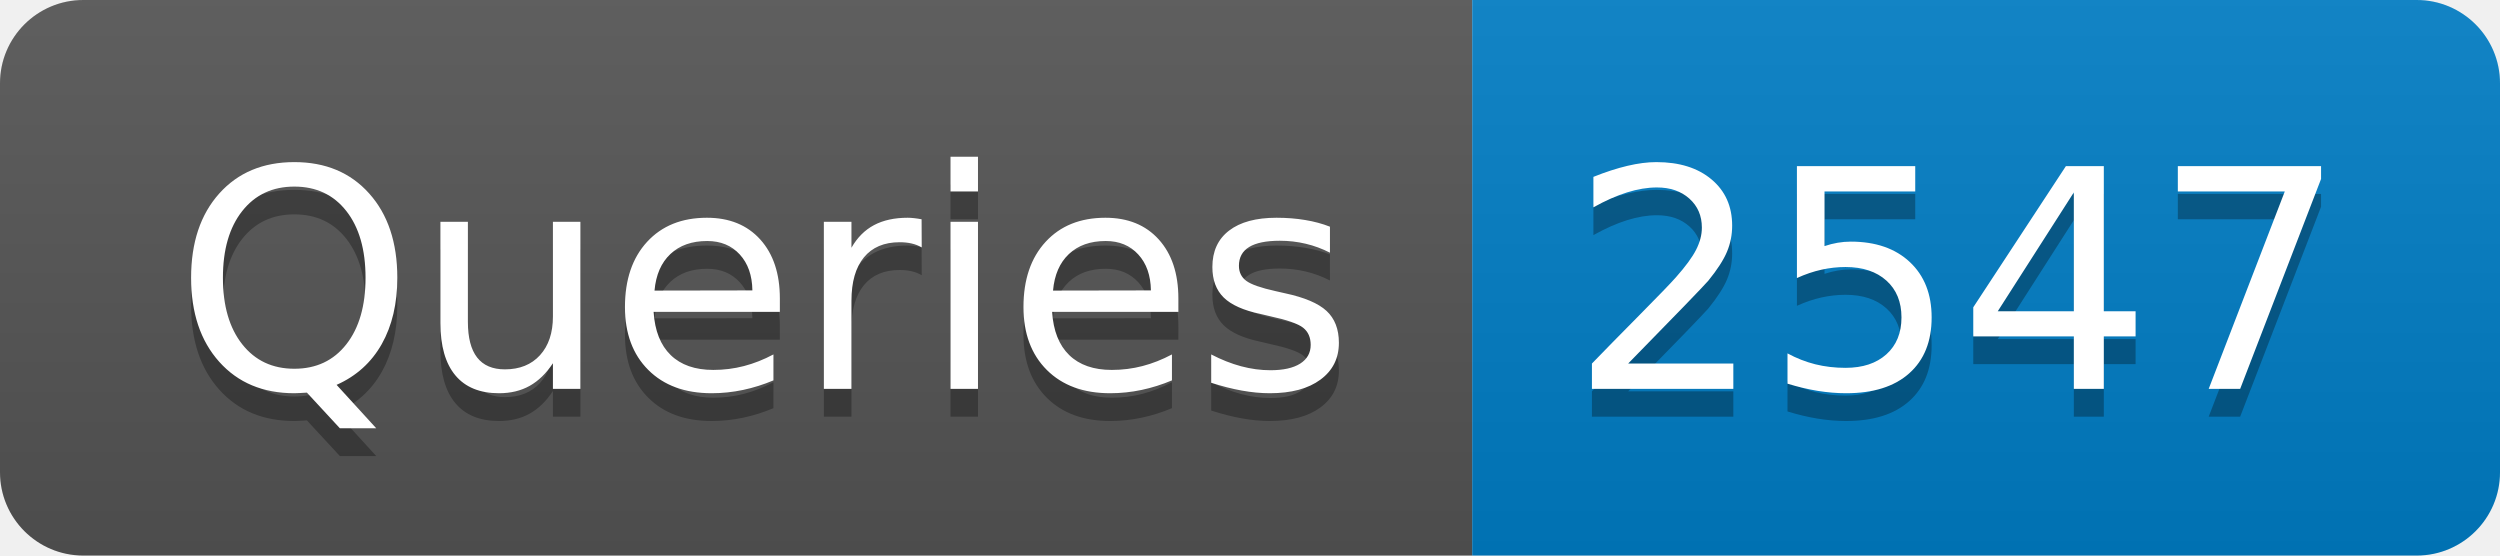
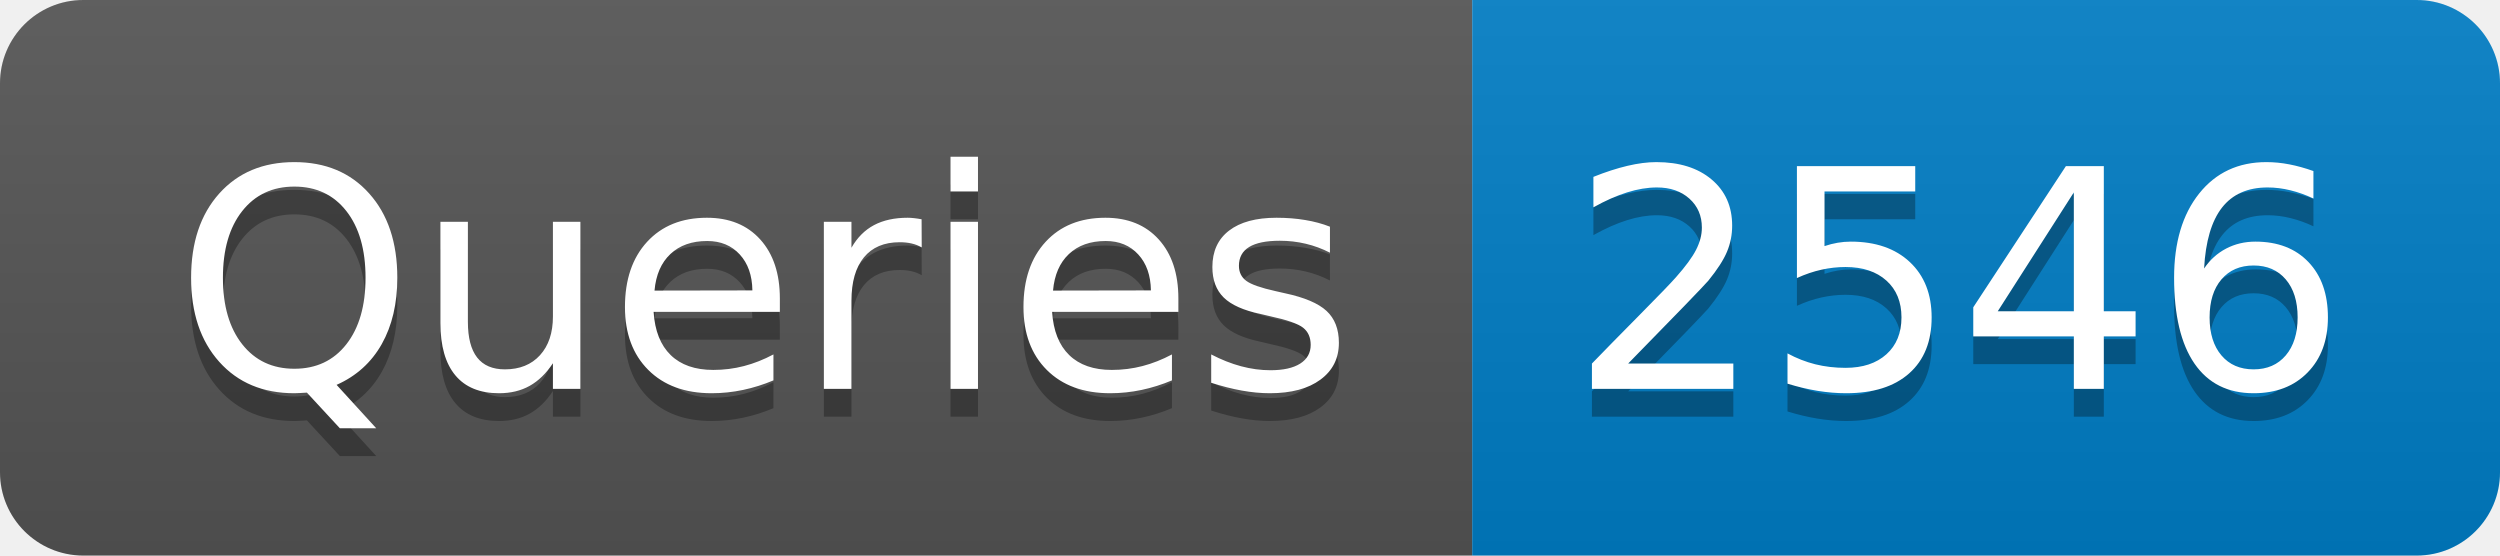
- <svg xmlns="http://www.w3.org/2000/svg" width="90" height="20" role="img" aria-label="Queries: 2547">
+ <svg xmlns="http://www.w3.org/2000/svg" width="90" height="20" role="img" aria-label="Queries: 2546">
  <linearGradient id="s" x2="0" y2="100%">
    <stop offset="0" stop-color="#bbb" stop-opacity=".1" />
    <stop offset="1" stop-opacity=".1" />
  </linearGradient>
  <clipPath id="r">
    <rect width="90" height="20" rx="3" fill="#fff" />
  </clipPath>
  <g clip-path="url(#r)">
    <rect width="53" height="20" fill="#555" />
    <rect x="53" width="37" height="20" fill="#007ec6" />
    <rect width="90" height="20" fill="url(#s)" />
  </g>
  <g fill="#fff" text-anchor="middle" font-family="Verdana,Geneva,DejaVu Sans,sans-serif" text-rendering="geometricPrecision" font-size="110">
    <text aria-hidden="true" x="275" y="150" fill="#010101" fill-opacity=".3" transform="scale(.1)" textLength="430">Queries</text>
    <text x="275" y="140" transform="scale(.1)" fill="#fff" textLength="430">Queries</text>
-     <text aria-hidden="true" x="705" y="150" fill="#010101" fill-opacity=".3" transform="scale(.1)" textLength="270">2547</text>
-     <text x="705" y="140" transform="scale(.1)" fill="#fff" textLength="270">2547</text>
+     <text aria-hidden="true" x="705" y="150" fill="#010101" fill-opacity=".3" transform="scale(.1)" textLength="270">2546</text>
+     <text x="705" y="140" transform="scale(.1)" fill="#fff" textLength="270">2546</text>
  </g>
</svg>
